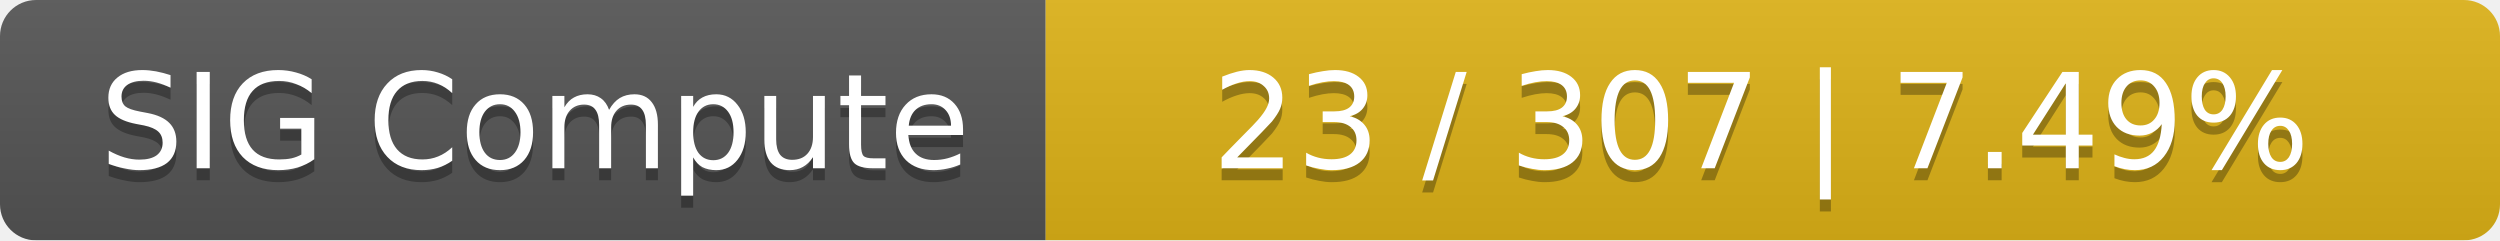
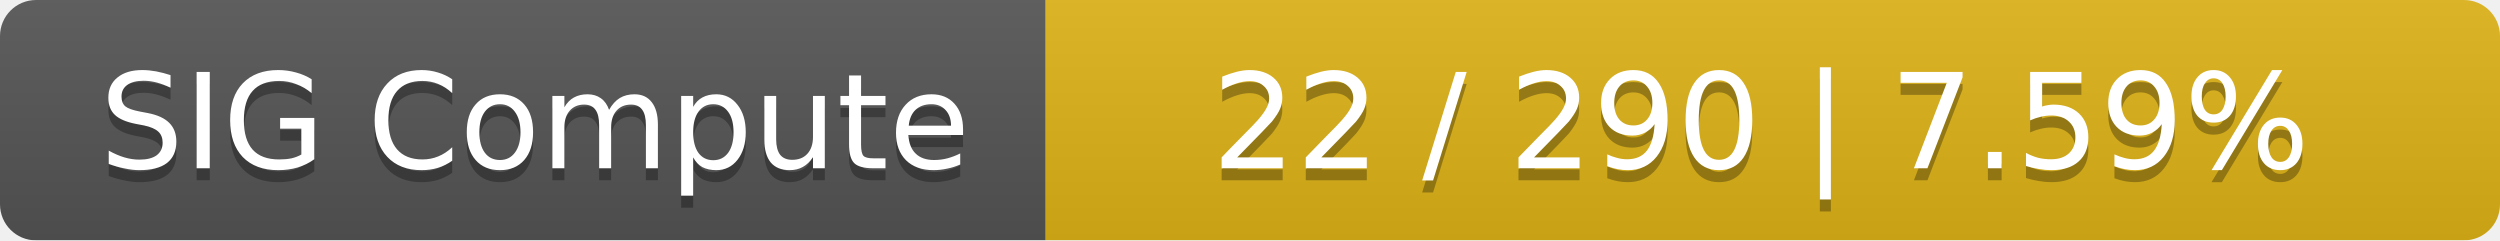
<svg xmlns="http://www.w3.org/2000/svg" width="208" height="20">
  <linearGradient id="smooth" x2="0" y2="100%">
    <stop offset="0" stop-color="#bbb" stop-opacity=".1" />
    <stop offset="1" stop-opacity=".1" />
  </linearGradient>
  <mask id="round">
    <rect width="208" height="20" rx="3" fill="#fff" />
  </mask>
  <g mask="url(#round)">
    <rect width="87" height="20" fill="#555" />
    <rect x="87" width="121" height="20" fill="#dfb317" />
    <rect width="208" height="20" fill="url(#smooth)" />
  </g>
  <g fill="#fff" text-anchor="middle" font-family="DejaVu Sans,Verdana,Geneva,sans-serif" font-size="11">
    <text x="44.5" y="15" fill="#010101" fill-opacity=".3">SIG Compute</text>
    <text x="44.5" y="14">SIG Compute</text>
-     <text x="146.5" y="15" fill="#010101" fill-opacity=".3">23 / 307    |    7.49%</text>
-     <text x="146.5" y="14">23 / 307    |    7.49%</text>
+     <text x="146.5" y="15" fill="#010101" fill-opacity=".3">22 / 290    |    7.59%</text>
+     <text x="146.5" y="14">22 / 290    |    7.59%</text>
  </g>
</svg>
